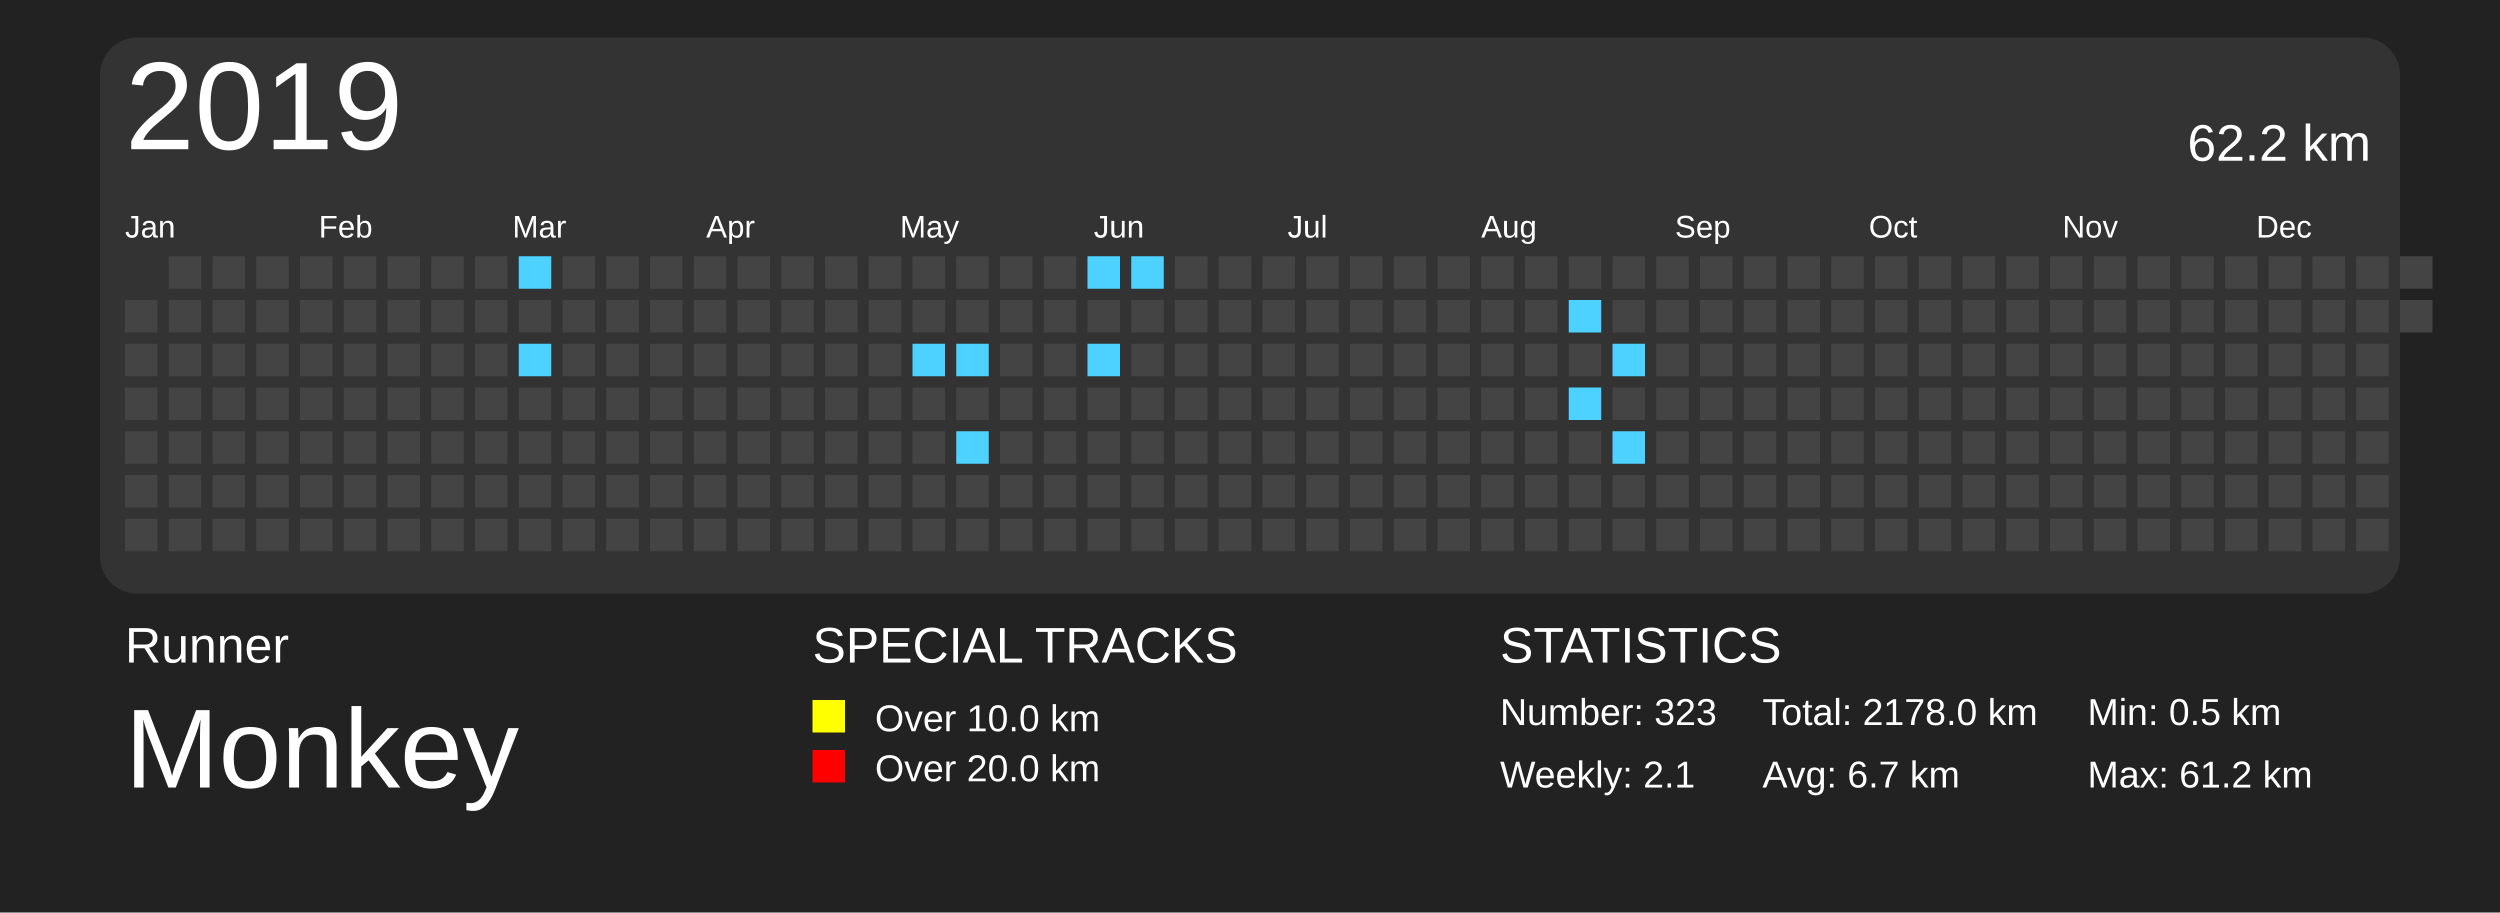
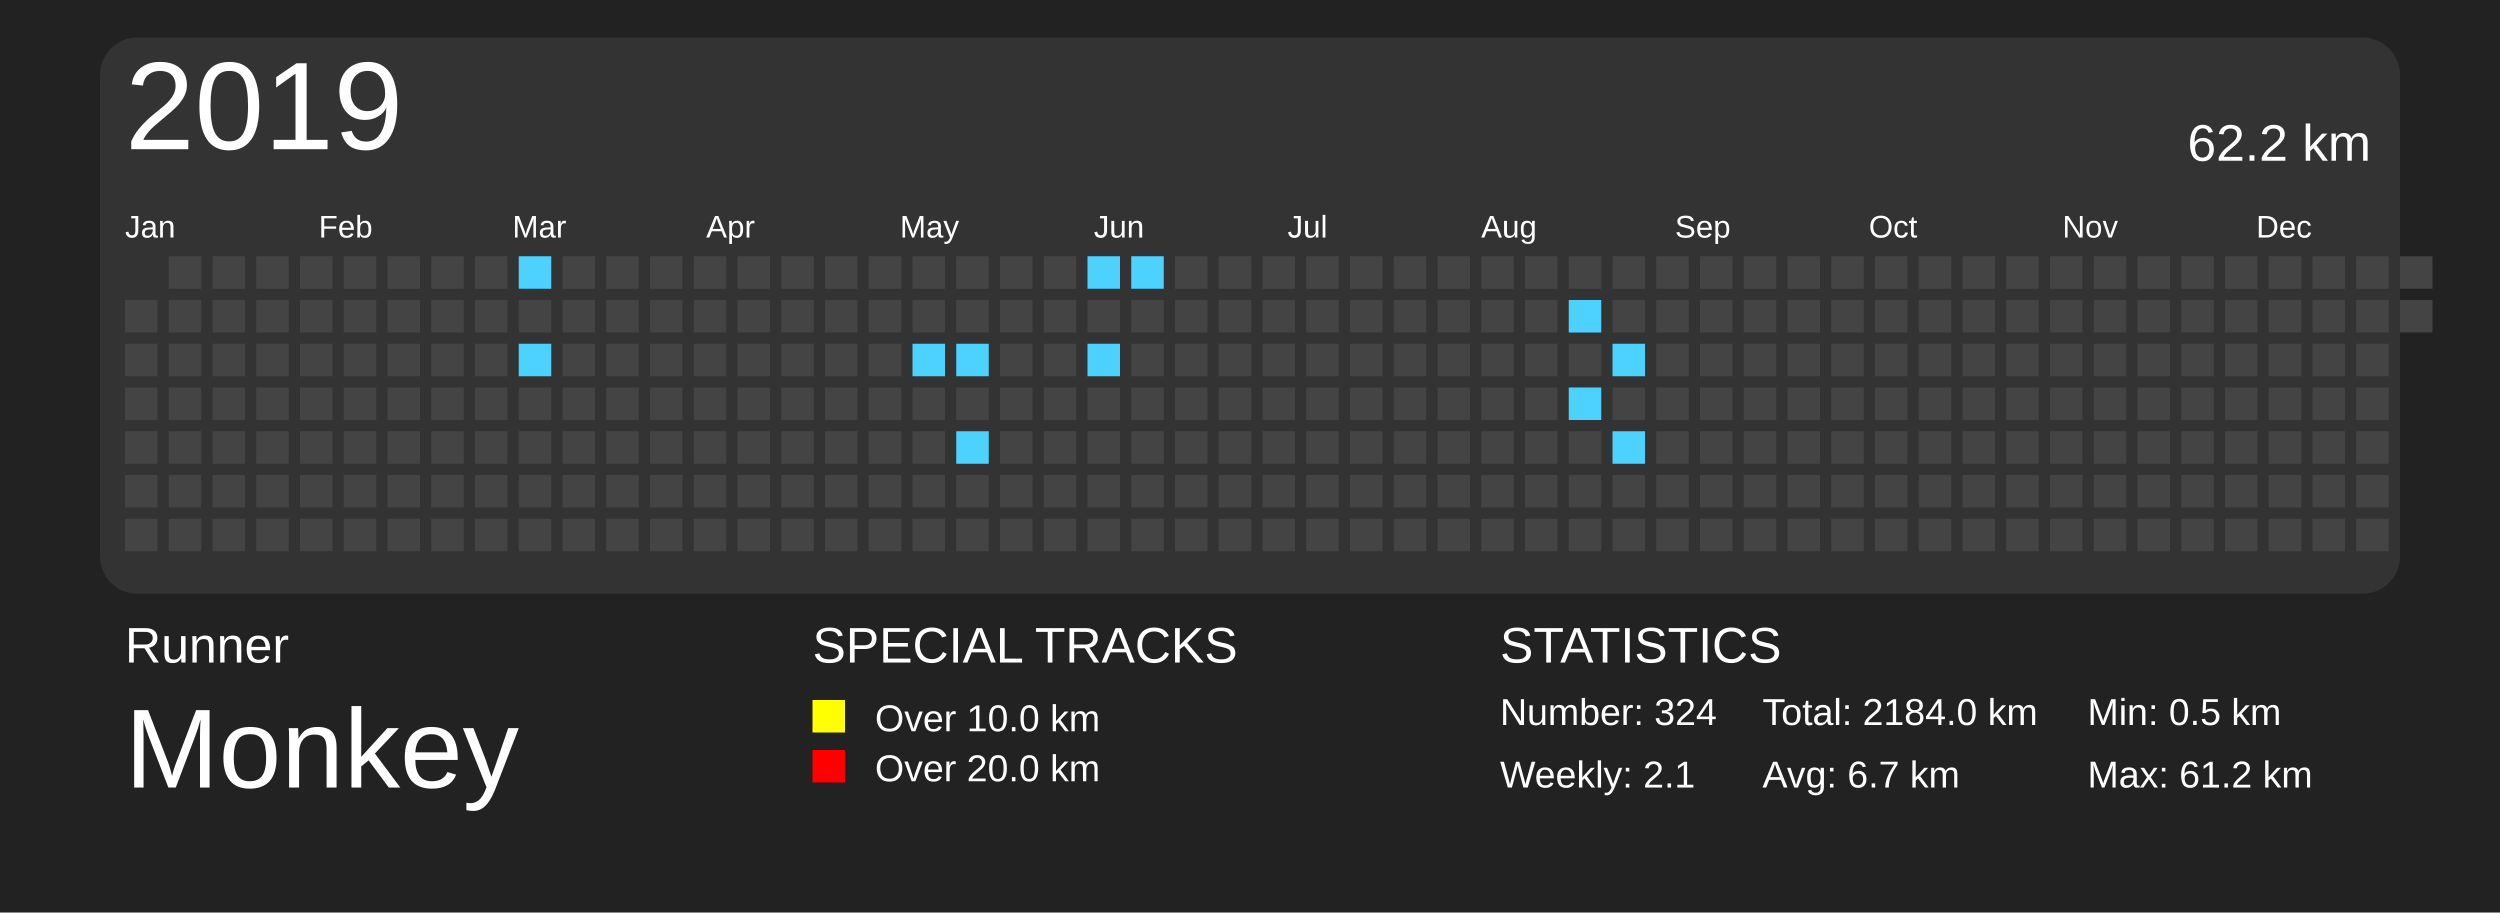
<svg xmlns="http://www.w3.org/2000/svg" baseProfile="full" height="73mm" version="1.1" viewBox="0,0,200,73" width="200mm">
  <defs>
    <pattern height="2" id="indoor-stripe" patternUnits="userSpaceOnUse" width="2">
      <line stroke="white" stroke-opacity="0.45" stroke-width="0.5" x1="0" x2="2" y1="2" y2="0" />
    </pattern>
  </defs>
  <rect fill="#222222" height="73" width="200" x="0" y="0" />
  <text fill="#FFFFFF" style="font-size:4px; font-family:Arial" x="10" y="53">Runner</text>
  <text fill="#FFFFFF" style="font-size:9px; font-family:Arial" x="10" y="63">Monkey</text>
  <text fill="#FFFFFF" style="font-size:4px; font-family:Arial" x="65" y="53">SPECIAL TRACKS</text>
  <rect fill="yellow" height="2.6" width="2.6" x="65" y="56" />
  <text fill="#FFFFFF" style="font-size:3px; font-family:Arial" x="70" y="58.5">Over 10.0 km</text>
  <rect fill="red" height="2.6" width="2.6" x="65" y="60" />
  <text fill="#FFFFFF" style="font-size:3px; font-family:Arial" x="70" y="62.5">Over 20.0 km</text>
  <text fill="#FFFFFF" style="font-size:4px; font-family:Arial" x="120" y="53">STATISTICS</text>
-   <text fill="#FFFFFF" style="font-size:3px; font-family:Arial" x="120" y="58">Number: 323</text>
+   <text fill="#FFFFFF" style="font-size:3px; font-family:Arial" x="120" y="58">Number: 324</text>
  <text fill="#FFFFFF" style="font-size:3px; font-family:Arial" x="120" y="63">Weekly: 2.1</text>
-   <text fill="#FFFFFF" style="font-size:3px; font-family:Arial" x="141" y="58">Total: 2178.0 km</text>
+   <text fill="#FFFFFF" style="font-size:3px; font-family:Arial" x="141" y="58">Total: 2184.0 km</text>
  <text fill="#FFFFFF" style="font-size:3px; font-family:Arial" x="141" y="63">Avg: 6.7 km</text>
  <text fill="#FFFFFF" style="font-size:3px; font-family:Arial" x="167" y="58">Min: 0.5 km</text>
  <text fill="#FFFFFF" style="font-size:3px; font-family:Arial" x="167" y="63">Max: 61.2 km</text>
  <rect fill="#333" height="44.5" rx="3" ry="3" width="184" x="8" y="3" />
  <text dominant-baseline="hanging" fill="#FFFFFF" style="font-size:10.0px; font-family:Arial;" x="10" y="5">2019</text>
  <text dominant-baseline="hanging" fill="#FFFFFF" style="font-size:4.125px; font-family:Arial;" x="175" y="10">62.2 km</text>
  <text fill="#FFFFFF" style="font-size:2.5px; font-family:Arial" x="10.0" y="19">Jan</text>
  <text fill="#FFFFFF" style="font-size:2.5px; font-family:Arial" x="25.5" y="19">Feb</text>
  <text fill="#FFFFFF" style="font-size:2.5px; font-family:Arial" x="41.0" y="19">Mar</text>
  <text fill="#FFFFFF" style="font-size:2.5px; font-family:Arial" x="56.5" y="19">Apr</text>
  <text fill="#FFFFFF" style="font-size:2.5px; font-family:Arial" x="72.0" y="19">May</text>
  <text fill="#FFFFFF" style="font-size:2.5px; font-family:Arial" x="87.5" y="19">Jun</text>
  <text fill="#FFFFFF" style="font-size:2.5px; font-family:Arial" x="103.0" y="19">Jul</text>
  <text fill="#FFFFFF" style="font-size:2.5px; font-family:Arial" x="118.5" y="19">Aug</text>
  <text fill="#FFFFFF" style="font-size:2.5px; font-family:Arial" x="134.0" y="19">Sep</text>
  <text fill="#FFFFFF" style="font-size:2.5px; font-family:Arial" x="149.5" y="19">Oct</text>
  <text fill="#FFFFFF" style="font-size:2.5px; font-family:Arial" x="165.0" y="19">Nov</text>
  <text fill="#FFFFFF" style="font-size:2.5px; font-family:Arial" x="180.5" y="19">Dec</text>
  <rect fill="#444444" height="2.6" width="2.6" x="10.0" y="24.0" />
  <rect fill="#444444" height="2.6" width="2.6" x="10.0" y="27.5" />
  <rect fill="#444444" height="2.6" width="2.6" x="10.0" y="31.0" />
  <rect fill="#444444" height="2.6" width="2.6" x="10.0" y="34.5" />
  <rect fill="#444444" height="2.6" width="2.6" x="10.0" y="38.0" />
  <rect fill="#444444" height="2.6" width="2.6" x="10.0" y="41.5" />
  <rect fill="#444444" height="2.6" width="2.6" x="13.5" y="20.5" />
  <rect fill="#444444" height="2.6" width="2.6" x="13.5" y="24.0" />
  <rect fill="#444444" height="2.6" width="2.6" x="13.5" y="27.5" />
  <rect fill="#444444" height="2.6" width="2.6" x="13.5" y="31.0" />
  <rect fill="#444444" height="2.6" width="2.6" x="13.5" y="34.5" />
  <rect fill="#444444" height="2.6" width="2.6" x="13.5" y="38.0" />
  <rect fill="#444444" height="2.6" width="2.6" x="13.5" y="41.5" />
  <rect fill="#444444" height="2.6" width="2.6" x="17.0" y="20.5" />
  <rect fill="#444444" height="2.6" width="2.6" x="17.0" y="24.0" />
  <rect fill="#444444" height="2.6" width="2.6" x="17.0" y="27.5" />
  <rect fill="#444444" height="2.6" width="2.6" x="17.0" y="31.0" />
  <rect fill="#444444" height="2.6" width="2.6" x="17.0" y="34.5" />
  <rect fill="#444444" height="2.6" width="2.6" x="17.0" y="38.0" />
  <rect fill="#444444" height="2.6" width="2.6" x="17.0" y="41.5" />
  <rect fill="#444444" height="2.6" width="2.6" x="20.5" y="20.5" />
  <rect fill="#444444" height="2.6" width="2.6" x="20.5" y="24.0" />
  <rect fill="#444444" height="2.6" width="2.6" x="20.5" y="27.5" />
  <rect fill="#444444" height="2.6" width="2.6" x="20.5" y="31.0" />
  <rect fill="#444444" height="2.6" width="2.6" x="20.5" y="34.5" />
  <rect fill="#444444" height="2.6" width="2.6" x="20.5" y="38.0" />
  <rect fill="#444444" height="2.6" width="2.6" x="20.5" y="41.5" />
  <rect fill="#444444" height="2.6" width="2.6" x="24.0" y="20.5" />
  <rect fill="#444444" height="2.6" width="2.6" x="24.0" y="24.0" />
  <rect fill="#444444" height="2.6" width="2.6" x="24.0" y="27.5" />
  <rect fill="#444444" height="2.6" width="2.6" x="24.0" y="31.0" />
  <rect fill="#444444" height="2.6" width="2.6" x="24.0" y="34.5" />
  <rect fill="#444444" height="2.6" width="2.6" x="24.0" y="38.0" />
  <rect fill="#444444" height="2.6" width="2.6" x="24.0" y="41.5" />
  <rect fill="#444444" height="2.6" width="2.6" x="27.5" y="20.5" />
  <rect fill="#444444" height="2.6" width="2.6" x="27.5" y="24.0" />
  <rect fill="#444444" height="2.6" width="2.6" x="27.5" y="27.5" />
  <rect fill="#444444" height="2.6" width="2.6" x="27.5" y="31.0" />
  <rect fill="#444444" height="2.6" width="2.6" x="27.5" y="34.5" />
  <rect fill="#444444" height="2.6" width="2.6" x="27.5" y="38.0" />
  <rect fill="#444444" height="2.6" width="2.6" x="27.5" y="41.5" />
  <rect fill="#444444" height="2.6" width="2.6" x="31.0" y="20.5" />
  <rect fill="#444444" height="2.6" width="2.6" x="31.0" y="24.0" />
  <rect fill="#444444" height="2.6" width="2.6" x="31.0" y="27.5" />
  <rect fill="#444444" height="2.6" width="2.6" x="31.0" y="31.0" />
  <rect fill="#444444" height="2.6" width="2.6" x="31.0" y="34.5" />
  <rect fill="#444444" height="2.6" width="2.6" x="31.0" y="38.0" />
  <rect fill="#444444" height="2.6" width="2.6" x="31.0" y="41.5" />
  <rect fill="#444444" height="2.6" width="2.6" x="34.5" y="20.5" />
  <rect fill="#444444" height="2.6" width="2.6" x="34.5" y="24.0" />
  <rect fill="#444444" height="2.6" width="2.6" x="34.5" y="27.5" />
  <rect fill="#444444" height="2.6" width="2.6" x="34.5" y="31.0" />
  <rect fill="#444444" height="2.6" width="2.6" x="34.5" y="34.5" />
  <rect fill="#444444" height="2.6" width="2.6" x="34.5" y="38.0" />
  <rect fill="#444444" height="2.6" width="2.6" x="34.5" y="41.5" />
  <rect fill="#444444" height="2.6" width="2.6" x="38.0" y="20.5" />
  <rect fill="#444444" height="2.6" width="2.6" x="38.0" y="24.0" />
  <rect fill="#444444" height="2.6" width="2.6" x="38.0" y="27.5" />
  <rect fill="#444444" height="2.6" width="2.6" x="38.0" y="31.0" />
  <rect fill="#444444" height="2.6" width="2.6" x="38.0" y="34.5" />
  <rect fill="#444444" height="2.6" width="2.6" x="38.0" y="38.0" />
  <rect fill="#444444" height="2.6" width="2.6" x="38.0" y="41.5" />
  <rect fill="#4DD2FF" height="2.6" width="2.6" x="41.5" y="20.5" />
  <rect fill="#444444" height="2.6" width="2.6" x="41.5" y="24.0" />
  <rect fill="#4DD2FF" height="2.6" width="2.6" x="41.5" y="27.5" />
  <rect fill="#444444" height="2.6" width="2.6" x="41.5" y="31.0" />
  <rect fill="#444444" height="2.6" width="2.6" x="41.5" y="34.5" />
  <rect fill="#444444" height="2.6" width="2.6" x="41.5" y="38.0" />
  <rect fill="#444444" height="2.6" width="2.6" x="41.5" y="41.5" />
  <rect fill="#444444" height="2.6" width="2.6" x="45.0" y="20.5" />
  <rect fill="#444444" height="2.6" width="2.6" x="45.0" y="24.0" />
  <rect fill="#444444" height="2.6" width="2.6" x="45.0" y="27.5" />
  <rect fill="#444444" height="2.6" width="2.6" x="45.0" y="31.0" />
  <rect fill="#444444" height="2.6" width="2.6" x="45.0" y="34.5" />
  <rect fill="#444444" height="2.6" width="2.6" x="45.0" y="38.0" />
  <rect fill="#444444" height="2.6" width="2.6" x="45.0" y="41.5" />
  <rect fill="#444444" height="2.6" width="2.6" x="48.5" y="20.5" />
  <rect fill="#444444" height="2.6" width="2.6" x="48.5" y="24.0" />
  <rect fill="#444444" height="2.6" width="2.6" x="48.5" y="27.5" />
  <rect fill="#444444" height="2.6" width="2.6" x="48.5" y="31.0" />
  <rect fill="#444444" height="2.6" width="2.6" x="48.5" y="34.5" />
  <rect fill="#444444" height="2.6" width="2.6" x="48.5" y="38.0" />
  <rect fill="#444444" height="2.6" width="2.6" x="48.5" y="41.5" />
  <rect fill="#444444" height="2.6" width="2.6" x="52.0" y="20.5" />
  <rect fill="#444444" height="2.6" width="2.6" x="52.0" y="24.0" />
  <rect fill="#444444" height="2.6" width="2.6" x="52.0" y="27.5" />
  <rect fill="#444444" height="2.6" width="2.6" x="52.0" y="31.0" />
  <rect fill="#444444" height="2.6" width="2.6" x="52.0" y="34.5" />
  <rect fill="#444444" height="2.6" width="2.6" x="52.0" y="38.0" />
  <rect fill="#444444" height="2.6" width="2.6" x="52.0" y="41.5" />
  <rect fill="#444444" height="2.6" width="2.6" x="55.5" y="20.5" />
  <rect fill="#444444" height="2.6" width="2.6" x="55.5" y="24.0" />
  <rect fill="#444444" height="2.6" width="2.6" x="55.5" y="27.5" />
  <rect fill="#444444" height="2.6" width="2.6" x="55.5" y="31.0" />
  <rect fill="#444444" height="2.6" width="2.6" x="55.5" y="34.5" />
  <rect fill="#444444" height="2.6" width="2.6" x="55.5" y="38.0" />
  <rect fill="#444444" height="2.6" width="2.6" x="55.5" y="41.5" />
  <rect fill="#444444" height="2.6" width="2.6" x="59.0" y="20.5" />
  <rect fill="#444444" height="2.6" width="2.6" x="59.0" y="24.0" />
  <rect fill="#444444" height="2.6" width="2.6" x="59.0" y="27.5" />
  <rect fill="#444444" height="2.6" width="2.6" x="59.0" y="31.0" />
  <rect fill="#444444" height="2.6" width="2.6" x="59.0" y="34.5" />
  <rect fill="#444444" height="2.6" width="2.6" x="59.0" y="38.0" />
  <rect fill="#444444" height="2.6" width="2.6" x="59.0" y="41.5" />
  <rect fill="#444444" height="2.6" width="2.6" x="62.5" y="20.5" />
  <rect fill="#444444" height="2.6" width="2.6" x="62.5" y="24.0" />
  <rect fill="#444444" height="2.6" width="2.6" x="62.5" y="27.5" />
  <rect fill="#444444" height="2.6" width="2.6" x="62.5" y="31.0" />
  <rect fill="#444444" height="2.6" width="2.6" x="62.5" y="34.5" />
  <rect fill="#444444" height="2.6" width="2.6" x="62.5" y="38.0" />
  <rect fill="#444444" height="2.6" width="2.6" x="62.5" y="41.5" />
  <rect fill="#444444" height="2.6" width="2.6" x="66.0" y="20.5" />
  <rect fill="#444444" height="2.6" width="2.6" x="66.0" y="24.0" />
  <rect fill="#444444" height="2.6" width="2.6" x="66.0" y="27.5" />
  <rect fill="#444444" height="2.6" width="2.6" x="66.0" y="31.0" />
  <rect fill="#444444" height="2.6" width="2.6" x="66.0" y="34.5" />
  <rect fill="#444444" height="2.6" width="2.6" x="66.0" y="38.0" />
  <rect fill="#444444" height="2.6" width="2.6" x="66.0" y="41.5" />
  <rect fill="#444444" height="2.6" width="2.6" x="69.5" y="20.5" />
  <rect fill="#444444" height="2.6" width="2.6" x="69.5" y="24.0" />
  <rect fill="#444444" height="2.6" width="2.6" x="69.5" y="27.5" />
  <rect fill="#444444" height="2.6" width="2.6" x="69.5" y="31.0" />
  <rect fill="#444444" height="2.6" width="2.6" x="69.5" y="34.5" />
  <rect fill="#444444" height="2.6" width="2.6" x="69.5" y="38.0" />
  <rect fill="#444444" height="2.6" width="2.6" x="69.5" y="41.5" />
  <rect fill="#444444" height="2.6" width="2.6" x="73.0" y="20.5" />
  <rect fill="#444444" height="2.6" width="2.6" x="73.0" y="24.0" />
  <rect fill="#4DD2FF" height="2.6" width="2.6" x="73.0" y="27.5" />
  <rect fill="#444444" height="2.6" width="2.6" x="73.0" y="31.0" />
  <rect fill="#444444" height="2.6" width="2.6" x="73.0" y="34.5" />
  <rect fill="#444444" height="2.6" width="2.6" x="73.0" y="38.0" />
  <rect fill="#444444" height="2.6" width="2.6" x="73.0" y="41.5" />
  <rect fill="#444444" height="2.6" width="2.6" x="76.5" y="20.5" />
  <rect fill="#444444" height="2.6" width="2.6" x="76.5" y="24.0" />
  <rect fill="#4DD2FF" height="2.6" width="2.6" x="76.5" y="27.5" />
  <rect fill="#444444" height="2.6" width="2.6" x="76.5" y="31.0" />
  <rect fill="#4DD2FF" height="2.6" width="2.6" x="76.5" y="34.5" />
  <rect fill="#444444" height="2.6" width="2.6" x="76.5" y="38.0" />
  <rect fill="#444444" height="2.6" width="2.6" x="76.5" y="41.5" />
  <rect fill="#444444" height="2.6" width="2.6" x="80.0" y="20.5" />
  <rect fill="#444444" height="2.6" width="2.6" x="80.0" y="24.0" />
  <rect fill="#444444" height="2.6" width="2.6" x="80.0" y="27.5" />
  <rect fill="#444444" height="2.6" width="2.6" x="80.0" y="31.0" />
  <rect fill="#444444" height="2.6" width="2.6" x="80.0" y="34.5" />
  <rect fill="#444444" height="2.6" width="2.6" x="80.0" y="38.0" />
  <rect fill="#444444" height="2.6" width="2.6" x="80.0" y="41.5" />
  <rect fill="#444444" height="2.6" width="2.6" x="83.5" y="20.5" />
  <rect fill="#444444" height="2.6" width="2.6" x="83.5" y="24.0" />
  <rect fill="#444444" height="2.6" width="2.6" x="83.5" y="27.5" />
  <rect fill="#444444" height="2.6" width="2.6" x="83.5" y="31.0" />
  <rect fill="#444444" height="2.6" width="2.6" x="83.5" y="34.5" />
  <rect fill="#444444" height="2.6" width="2.6" x="83.5" y="38.0" />
  <rect fill="#444444" height="2.6" width="2.6" x="83.5" y="41.5" />
  <rect fill="#4DD2FF" height="2.6" width="2.6" x="87.0" y="20.5" />
  <rect fill="#444444" height="2.6" width="2.6" x="87.0" y="24.0" />
  <rect fill="#4DD2FF" height="2.6" width="2.6" x="87.0" y="27.5" />
  <rect fill="#444444" height="2.6" width="2.6" x="87.0" y="31.0" />
  <rect fill="#444444" height="2.6" width="2.6" x="87.0" y="34.5" />
  <rect fill="#444444" height="2.6" width="2.6" x="87.0" y="38.0" />
  <rect fill="#444444" height="2.6" width="2.6" x="87.0" y="41.5" />
  <rect fill="#4DD2FF" height="2.6" width="2.6" x="90.5" y="20.5" />
  <rect fill="#444444" height="2.6" width="2.6" x="90.5" y="24.0" />
  <rect fill="#444444" height="2.6" width="2.6" x="90.5" y="27.5" />
  <rect fill="#444444" height="2.6" width="2.6" x="90.5" y="31.0" />
  <rect fill="#444444" height="2.6" width="2.6" x="90.5" y="34.5" />
  <rect fill="#444444" height="2.6" width="2.6" x="90.5" y="38.0" />
  <rect fill="#444444" height="2.6" width="2.6" x="90.5" y="41.5" />
  <rect fill="#444444" height="2.6" width="2.6" x="94.0" y="20.5" />
  <rect fill="#444444" height="2.6" width="2.6" x="94.0" y="24.0" />
  <rect fill="#444444" height="2.6" width="2.6" x="94.0" y="27.5" />
  <rect fill="#444444" height="2.6" width="2.6" x="94.0" y="31.0" />
  <rect fill="#444444" height="2.6" width="2.6" x="94.0" y="34.5" />
  <rect fill="#444444" height="2.6" width="2.6" x="94.0" y="38.0" />
  <rect fill="#444444" height="2.6" width="2.6" x="94.0" y="41.5" />
  <rect fill="#444444" height="2.6" width="2.6" x="97.5" y="20.5" />
  <rect fill="#444444" height="2.6" width="2.6" x="97.5" y="24.0" />
  <rect fill="#444444" height="2.6" width="2.6" x="97.5" y="27.5" />
  <rect fill="#444444" height="2.6" width="2.6" x="97.5" y="31.0" />
  <rect fill="#444444" height="2.6" width="2.6" x="97.5" y="34.5" />
  <rect fill="#444444" height="2.6" width="2.6" x="97.5" y="38.0" />
  <rect fill="#444444" height="2.6" width="2.6" x="97.5" y="41.5" />
  <rect fill="#444444" height="2.6" width="2.6" x="101.0" y="20.5" />
  <rect fill="#444444" height="2.6" width="2.6" x="101.0" y="24.0" />
  <rect fill="#444444" height="2.6" width="2.6" x="101.0" y="27.5" />
  <rect fill="#444444" height="2.6" width="2.6" x="101.0" y="31.0" />
  <rect fill="#444444" height="2.6" width="2.6" x="101.0" y="34.5" />
  <rect fill="#444444" height="2.6" width="2.6" x="101.0" y="38.0" />
  <rect fill="#444444" height="2.6" width="2.6" x="101.0" y="41.5" />
  <rect fill="#444444" height="2.6" width="2.6" x="104.5" y="20.5" />
  <rect fill="#444444" height="2.6" width="2.6" x="104.5" y="24.0" />
  <rect fill="#444444" height="2.6" width="2.6" x="104.5" y="27.5" />
  <rect fill="#444444" height="2.6" width="2.6" x="104.5" y="31.0" />
  <rect fill="#444444" height="2.6" width="2.6" x="104.5" y="34.5" />
  <rect fill="#444444" height="2.6" width="2.6" x="104.5" y="38.0" />
  <rect fill="#444444" height="2.6" width="2.6" x="104.5" y="41.5" />
  <rect fill="#444444" height="2.6" width="2.6" x="108.0" y="20.5" />
  <rect fill="#444444" height="2.6" width="2.6" x="108.0" y="24.0" />
  <rect fill="#444444" height="2.6" width="2.6" x="108.0" y="27.5" />
  <rect fill="#444444" height="2.6" width="2.6" x="108.0" y="31.0" />
  <rect fill="#444444" height="2.6" width="2.6" x="108.0" y="34.5" />
  <rect fill="#444444" height="2.6" width="2.6" x="108.0" y="38.0" />
  <rect fill="#444444" height="2.6" width="2.6" x="108.0" y="41.5" />
  <rect fill="#444444" height="2.6" width="2.6" x="111.5" y="20.5" />
  <rect fill="#444444" height="2.6" width="2.6" x="111.5" y="24.0" />
  <rect fill="#444444" height="2.6" width="2.6" x="111.5" y="27.5" />
  <rect fill="#444444" height="2.6" width="2.6" x="111.5" y="31.0" />
  <rect fill="#444444" height="2.6" width="2.6" x="111.5" y="34.5" />
  <rect fill="#444444" height="2.6" width="2.6" x="111.5" y="38.0" />
  <rect fill="#444444" height="2.6" width="2.6" x="111.5" y="41.5" />
  <rect fill="#444444" height="2.6" width="2.6" x="115.0" y="20.5" />
  <rect fill="#444444" height="2.6" width="2.6" x="115.0" y="24.0" />
  <rect fill="#444444" height="2.6" width="2.6" x="115.0" y="27.5" />
  <rect fill="#444444" height="2.6" width="2.6" x="115.0" y="31.0" />
  <rect fill="#444444" height="2.6" width="2.6" x="115.0" y="34.5" />
  <rect fill="#444444" height="2.6" width="2.6" x="115.0" y="38.0" />
  <rect fill="#444444" height="2.6" width="2.6" x="115.0" y="41.5" />
  <rect fill="#444444" height="2.6" width="2.6" x="118.5" y="20.5" />
  <rect fill="#444444" height="2.6" width="2.6" x="118.5" y="24.0" />
  <rect fill="#444444" height="2.6" width="2.6" x="118.5" y="27.5" />
  <rect fill="#444444" height="2.6" width="2.6" x="118.5" y="31.0" />
  <rect fill="#444444" height="2.6" width="2.6" x="118.5" y="34.5" />
  <rect fill="#444444" height="2.6" width="2.6" x="118.5" y="38.0" />
  <rect fill="#444444" height="2.6" width="2.6" x="118.5" y="41.5" />
  <rect fill="#444444" height="2.6" width="2.6" x="122.0" y="20.5" />
  <rect fill="#444444" height="2.6" width="2.6" x="122.0" y="24.0" />
  <rect fill="#444444" height="2.6" width="2.6" x="122.0" y="27.5" />
  <rect fill="#444444" height="2.6" width="2.6" x="122.0" y="31.0" />
  <rect fill="#444444" height="2.6" width="2.6" x="122.0" y="34.5" />
  <rect fill="#444444" height="2.6" width="2.6" x="122.0" y="38.0" />
  <rect fill="#444444" height="2.6" width="2.6" x="122.0" y="41.5" />
  <rect fill="#444444" height="2.6" width="2.6" x="125.5" y="20.5" />
  <rect fill="#4DD2FF" height="2.6" width="2.6" x="125.5" y="24.0" />
  <rect fill="#444444" height="2.6" width="2.6" x="125.5" y="27.5" />
  <rect fill="#4DD2FF" height="2.6" width="2.6" x="125.5" y="31.0" />
  <rect fill="#444444" height="2.6" width="2.6" x="125.5" y="34.5" />
  <rect fill="#444444" height="2.6" width="2.6" x="125.5" y="38.0" />
  <rect fill="#444444" height="2.6" width="2.6" x="125.5" y="41.5" />
  <rect fill="#444444" height="2.6" width="2.6" x="129.0" y="20.5" />
  <rect fill="#444444" height="2.6" width="2.6" x="129.0" y="24.0" />
  <rect fill="#4DD2FF" height="2.6" width="2.6" x="129.0" y="27.5" />
  <rect fill="#444444" height="2.6" width="2.6" x="129.0" y="31.0" />
  <rect fill="#4DD2FF" height="2.6" width="2.6" x="129.0" y="34.5" />
  <rect fill="#444444" height="2.6" width="2.6" x="129.0" y="38.0" />
  <rect fill="#444444" height="2.6" width="2.6" x="129.0" y="41.5" />
  <rect fill="#444444" height="2.6" width="2.6" x="132.5" y="20.5" />
  <rect fill="#444444" height="2.6" width="2.6" x="132.5" y="24.0" />
  <rect fill="#444444" height="2.6" width="2.6" x="132.5" y="27.5" />
  <rect fill="#444444" height="2.6" width="2.6" x="132.5" y="31.0" />
  <rect fill="#444444" height="2.6" width="2.6" x="132.5" y="34.5" />
  <rect fill="#444444" height="2.6" width="2.6" x="132.5" y="38.0" />
  <rect fill="#444444" height="2.6" width="2.6" x="132.5" y="41.5" />
  <rect fill="#444444" height="2.6" width="2.6" x="136.0" y="20.5" />
  <rect fill="#444444" height="2.6" width="2.6" x="136.0" y="24.0" />
  <rect fill="#444444" height="2.6" width="2.6" x="136.0" y="27.5" />
  <rect fill="#444444" height="2.6" width="2.6" x="136.0" y="31.0" />
  <rect fill="#444444" height="2.6" width="2.6" x="136.0" y="34.5" />
  <rect fill="#444444" height="2.6" width="2.6" x="136.0" y="38.0" />
  <rect fill="#444444" height="2.6" width="2.6" x="136.0" y="41.5" />
  <rect fill="#444444" height="2.6" width="2.6" x="139.5" y="20.5" />
  <rect fill="#444444" height="2.6" width="2.6" x="139.5" y="24.0" />
  <rect fill="#444444" height="2.6" width="2.6" x="139.5" y="27.5" />
  <rect fill="#444444" height="2.6" width="2.6" x="139.5" y="31.0" />
  <rect fill="#444444" height="2.6" width="2.6" x="139.5" y="34.5" />
  <rect fill="#444444" height="2.6" width="2.6" x="139.5" y="38.0" />
  <rect fill="#444444" height="2.6" width="2.6" x="139.5" y="41.5" />
  <rect fill="#444444" height="2.6" width="2.6" x="143.0" y="20.5" />
  <rect fill="#444444" height="2.6" width="2.6" x="143.0" y="24.0" />
  <rect fill="#444444" height="2.6" width="2.6" x="143.0" y="27.5" />
  <rect fill="#444444" height="2.6" width="2.6" x="143.0" y="31.0" />
  <rect fill="#444444" height="2.6" width="2.6" x="143.0" y="34.5" />
  <rect fill="#444444" height="2.6" width="2.6" x="143.0" y="38.0" />
  <rect fill="#444444" height="2.6" width="2.6" x="143.0" y="41.5" />
  <rect fill="#444444" height="2.6" width="2.6" x="146.5" y="20.5" />
  <rect fill="#444444" height="2.6" width="2.6" x="146.5" y="24.0" />
  <rect fill="#444444" height="2.6" width="2.6" x="146.5" y="27.5" />
  <rect fill="#444444" height="2.6" width="2.6" x="146.5" y="31.0" />
  <rect fill="#444444" height="2.6" width="2.6" x="146.5" y="34.5" />
  <rect fill="#444444" height="2.6" width="2.6" x="146.5" y="38.0" />
  <rect fill="#444444" height="2.6" width="2.6" x="146.5" y="41.5" />
  <rect fill="#444444" height="2.6" width="2.6" x="150.0" y="20.5" />
  <rect fill="#444444" height="2.6" width="2.6" x="150.0" y="24.0" />
  <rect fill="#444444" height="2.6" width="2.6" x="150.0" y="27.5" />
  <rect fill="#444444" height="2.6" width="2.6" x="150.0" y="31.0" />
  <rect fill="#444444" height="2.6" width="2.6" x="150.0" y="34.5" />
  <rect fill="#444444" height="2.6" width="2.6" x="150.0" y="38.0" />
  <rect fill="#444444" height="2.6" width="2.6" x="150.0" y="41.5" />
  <rect fill="#444444" height="2.6" width="2.6" x="153.5" y="20.5" />
  <rect fill="#444444" height="2.6" width="2.6" x="153.5" y="24.0" />
  <rect fill="#444444" height="2.6" width="2.6" x="153.5" y="27.5" />
  <rect fill="#444444" height="2.6" width="2.6" x="153.5" y="31.0" />
  <rect fill="#444444" height="2.6" width="2.6" x="153.5" y="34.5" />
  <rect fill="#444444" height="2.6" width="2.6" x="153.5" y="38.0" />
  <rect fill="#444444" height="2.6" width="2.6" x="153.5" y="41.5" />
  <rect fill="#444444" height="2.6" width="2.6" x="157.0" y="20.5" />
  <rect fill="#444444" height="2.6" width="2.6" x="157.0" y="24.0" />
  <rect fill="#444444" height="2.6" width="2.6" x="157.0" y="27.5" />
  <rect fill="#444444" height="2.6" width="2.6" x="157.0" y="31.0" />
  <rect fill="#444444" height="2.6" width="2.6" x="157.0" y="34.5" />
  <rect fill="#444444" height="2.6" width="2.6" x="157.0" y="38.0" />
  <rect fill="#444444" height="2.6" width="2.6" x="157.0" y="41.5" />
  <rect fill="#444444" height="2.6" width="2.6" x="160.5" y="20.5" />
  <rect fill="#444444" height="2.6" width="2.6" x="160.5" y="24.0" />
  <rect fill="#444444" height="2.6" width="2.6" x="160.5" y="27.5" />
  <rect fill="#444444" height="2.6" width="2.6" x="160.5" y="31.0" />
  <rect fill="#444444" height="2.6" width="2.6" x="160.5" y="34.5" />
  <rect fill="#444444" height="2.6" width="2.6" x="160.5" y="38.0" />
  <rect fill="#444444" height="2.6" width="2.6" x="160.5" y="41.5" />
  <rect fill="#444444" height="2.6" width="2.6" x="164.0" y="20.5" />
  <rect fill="#444444" height="2.6" width="2.6" x="164.0" y="24.0" />
  <rect fill="#444444" height="2.6" width="2.6" x="164.0" y="27.5" />
  <rect fill="#444444" height="2.6" width="2.6" x="164.0" y="31.0" />
  <rect fill="#444444" height="2.6" width="2.6" x="164.0" y="34.5" />
  <rect fill="#444444" height="2.6" width="2.6" x="164.0" y="38.0" />
  <rect fill="#444444" height="2.6" width="2.6" x="164.0" y="41.5" />
  <rect fill="#444444" height="2.6" width="2.6" x="167.5" y="20.5" />
  <rect fill="#444444" height="2.6" width="2.6" x="167.5" y="24.0" />
  <rect fill="#444444" height="2.6" width="2.6" x="167.5" y="27.5" />
  <rect fill="#444444" height="2.6" width="2.6" x="167.5" y="31.0" />
  <rect fill="#444444" height="2.6" width="2.6" x="167.5" y="34.5" />
  <rect fill="#444444" height="2.6" width="2.6" x="167.5" y="38.0" />
  <rect fill="#444444" height="2.6" width="2.6" x="167.5" y="41.5" />
  <rect fill="#444444" height="2.6" width="2.6" x="171.0" y="20.5" />
  <rect fill="#444444" height="2.6" width="2.6" x="171.0" y="24.0" />
  <rect fill="#444444" height="2.6" width="2.6" x="171.0" y="27.5" />
  <rect fill="#444444" height="2.6" width="2.6" x="171.0" y="31.0" />
  <rect fill="#444444" height="2.6" width="2.6" x="171.0" y="34.5" />
  <rect fill="#444444" height="2.6" width="2.6" x="171.0" y="38.0" />
  <rect fill="#444444" height="2.6" width="2.6" x="171.0" y="41.5" />
  <rect fill="#444444" height="2.6" width="2.6" x="174.5" y="20.5" />
  <rect fill="#444444" height="2.6" width="2.6" x="174.5" y="24.0" />
  <rect fill="#444444" height="2.6" width="2.6" x="174.5" y="27.5" />
  <rect fill="#444444" height="2.6" width="2.6" x="174.5" y="31.0" />
  <rect fill="#444444" height="2.6" width="2.6" x="174.5" y="34.5" />
  <rect fill="#444444" height="2.6" width="2.6" x="174.5" y="38.0" />
  <rect fill="#444444" height="2.6" width="2.6" x="174.5" y="41.5" />
  <rect fill="#444444" height="2.6" width="2.6" x="178.0" y="20.5" />
  <rect fill="#444444" height="2.6" width="2.6" x="178.0" y="24.0" />
  <rect fill="#444444" height="2.6" width="2.6" x="178.0" y="27.5" />
  <rect fill="#444444" height="2.6" width="2.6" x="178.0" y="31.0" />
  <rect fill="#444444" height="2.6" width="2.6" x="178.0" y="34.5" />
  <rect fill="#444444" height="2.6" width="2.6" x="178.0" y="38.0" />
  <rect fill="#444444" height="2.6" width="2.6" x="178.0" y="41.5" />
  <rect fill="#444444" height="2.6" width="2.6" x="181.5" y="20.5" />
  <rect fill="#444444" height="2.6" width="2.6" x="181.5" y="24.0" />
  <rect fill="#444444" height="2.6" width="2.6" x="181.5" y="27.5" />
  <rect fill="#444444" height="2.6" width="2.6" x="181.5" y="31.0" />
  <rect fill="#444444" height="2.6" width="2.6" x="181.5" y="34.5" />
  <rect fill="#444444" height="2.6" width="2.6" x="181.5" y="38.0" />
  <rect fill="#444444" height="2.6" width="2.6" x="181.5" y="41.5" />
  <rect fill="#444444" height="2.6" width="2.6" x="185.0" y="20.5" />
  <rect fill="#444444" height="2.6" width="2.6" x="185.0" y="24.0" />
  <rect fill="#444444" height="2.6" width="2.6" x="185.0" y="27.5" />
  <rect fill="#444444" height="2.6" width="2.6" x="185.0" y="31.0" />
  <rect fill="#444444" height="2.6" width="2.6" x="185.0" y="34.5" />
  <rect fill="#444444" height="2.6" width="2.6" x="185.0" y="38.0" />
  <rect fill="#444444" height="2.6" width="2.6" x="185.0" y="41.5" />
  <rect fill="#444444" height="2.6" width="2.6" x="188.5" y="20.5" />
  <rect fill="#444444" height="2.6" width="2.6" x="188.5" y="24.0" />
  <rect fill="#444444" height="2.6" width="2.6" x="188.5" y="27.5" />
  <rect fill="#444444" height="2.6" width="2.6" x="188.5" y="31.0" />
  <rect fill="#444444" height="2.6" width="2.6" x="188.5" y="34.5" />
  <rect fill="#444444" height="2.6" width="2.6" x="188.5" y="38.0" />
  <rect fill="#444444" height="2.6" width="2.6" x="188.5" y="41.5" />
  <rect fill="#444444" height="2.6" width="2.6" x="192.0" y="20.5" />
  <rect fill="#444444" height="2.6" width="2.6" x="192.0" y="24.0" />
</svg>
